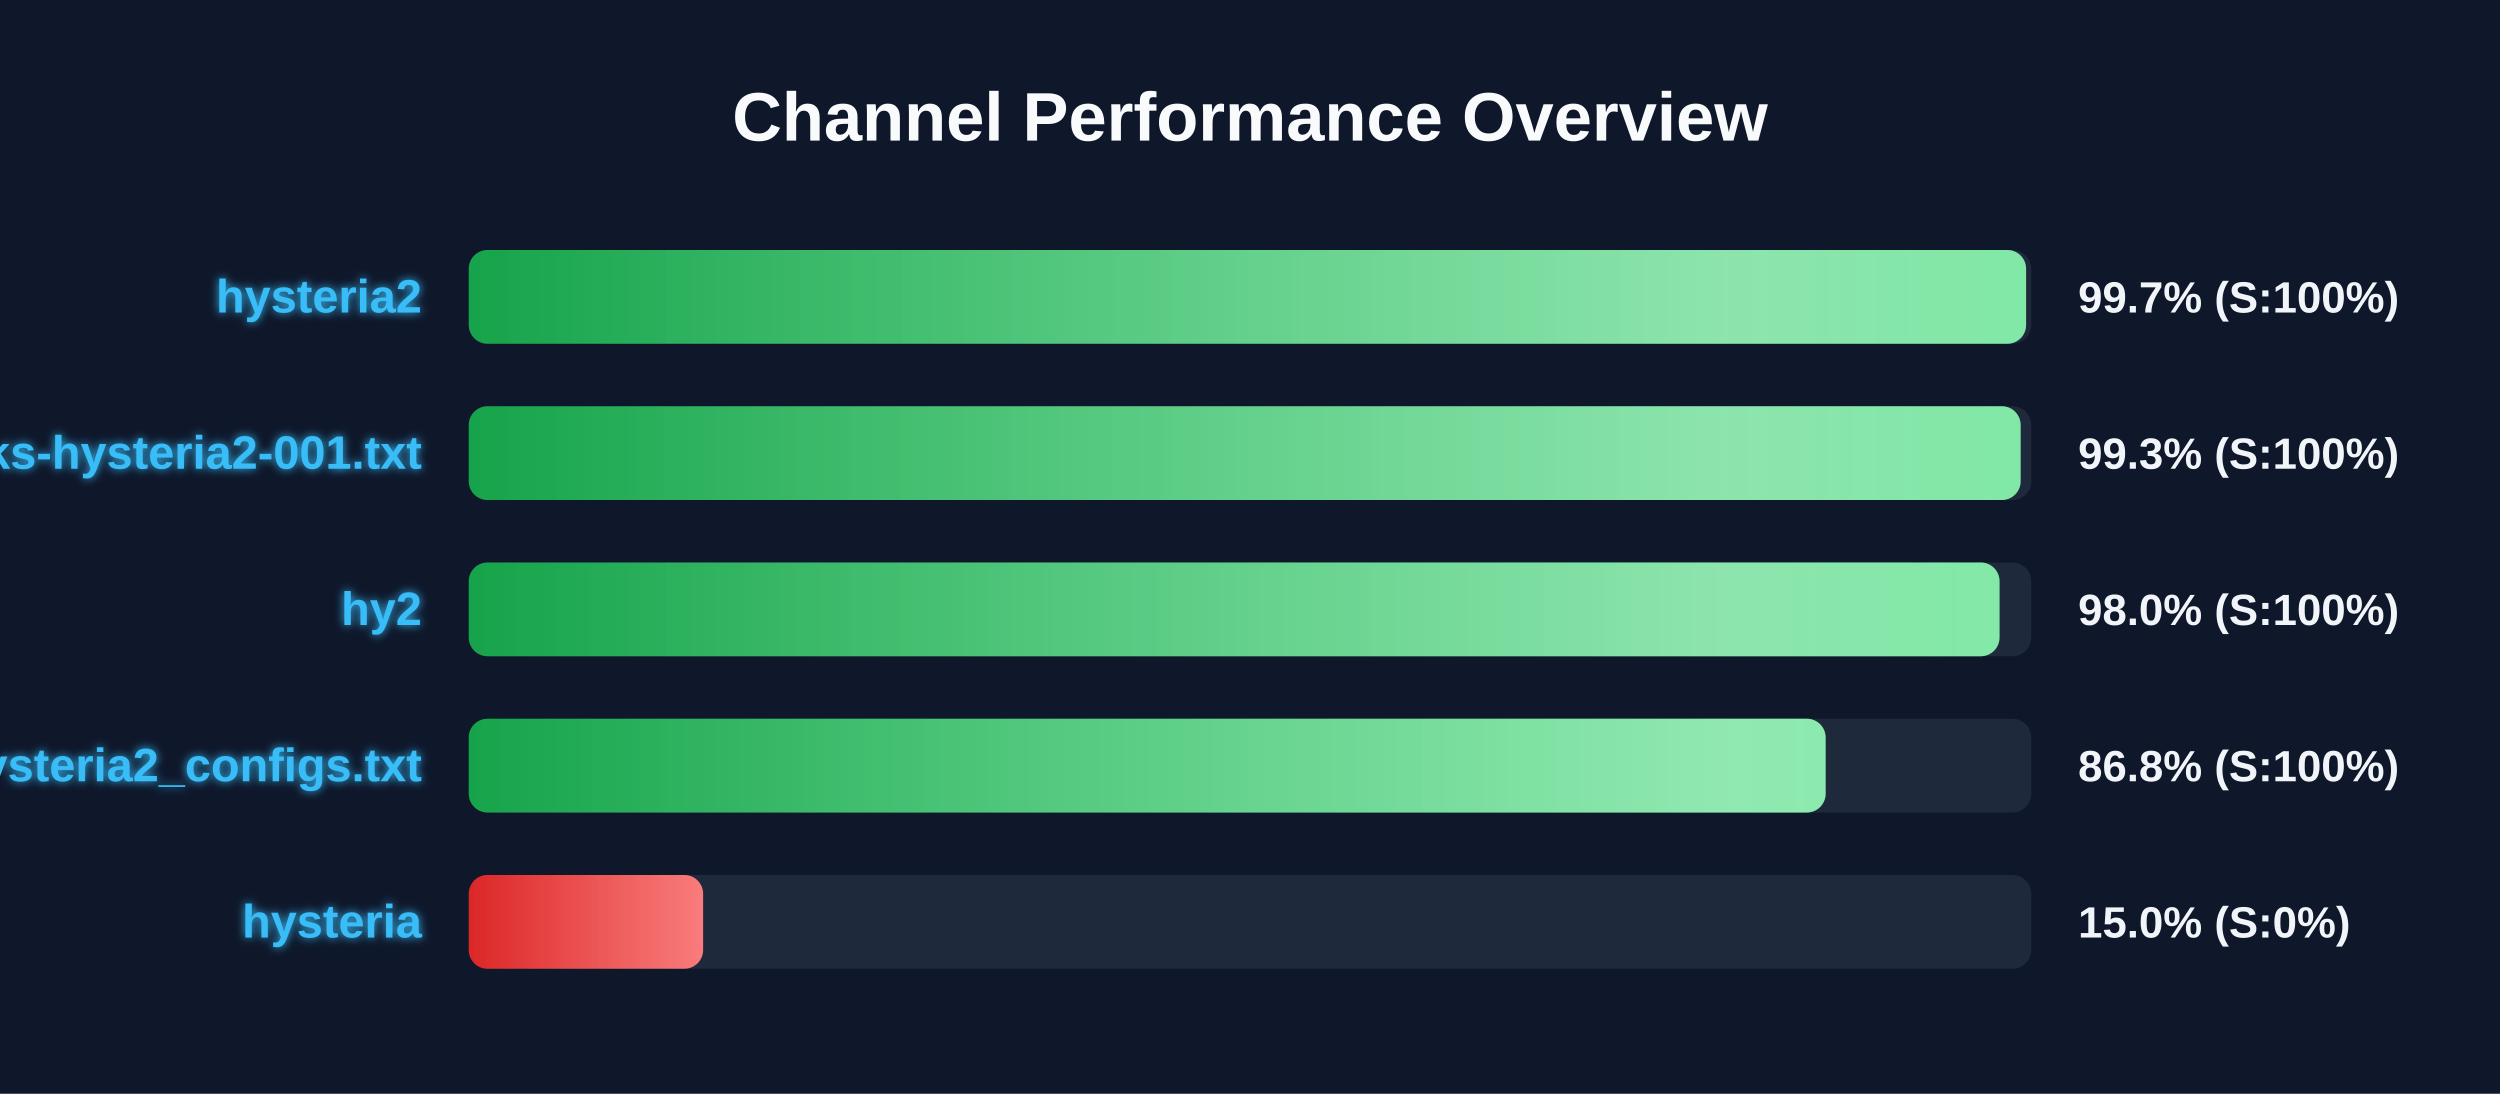
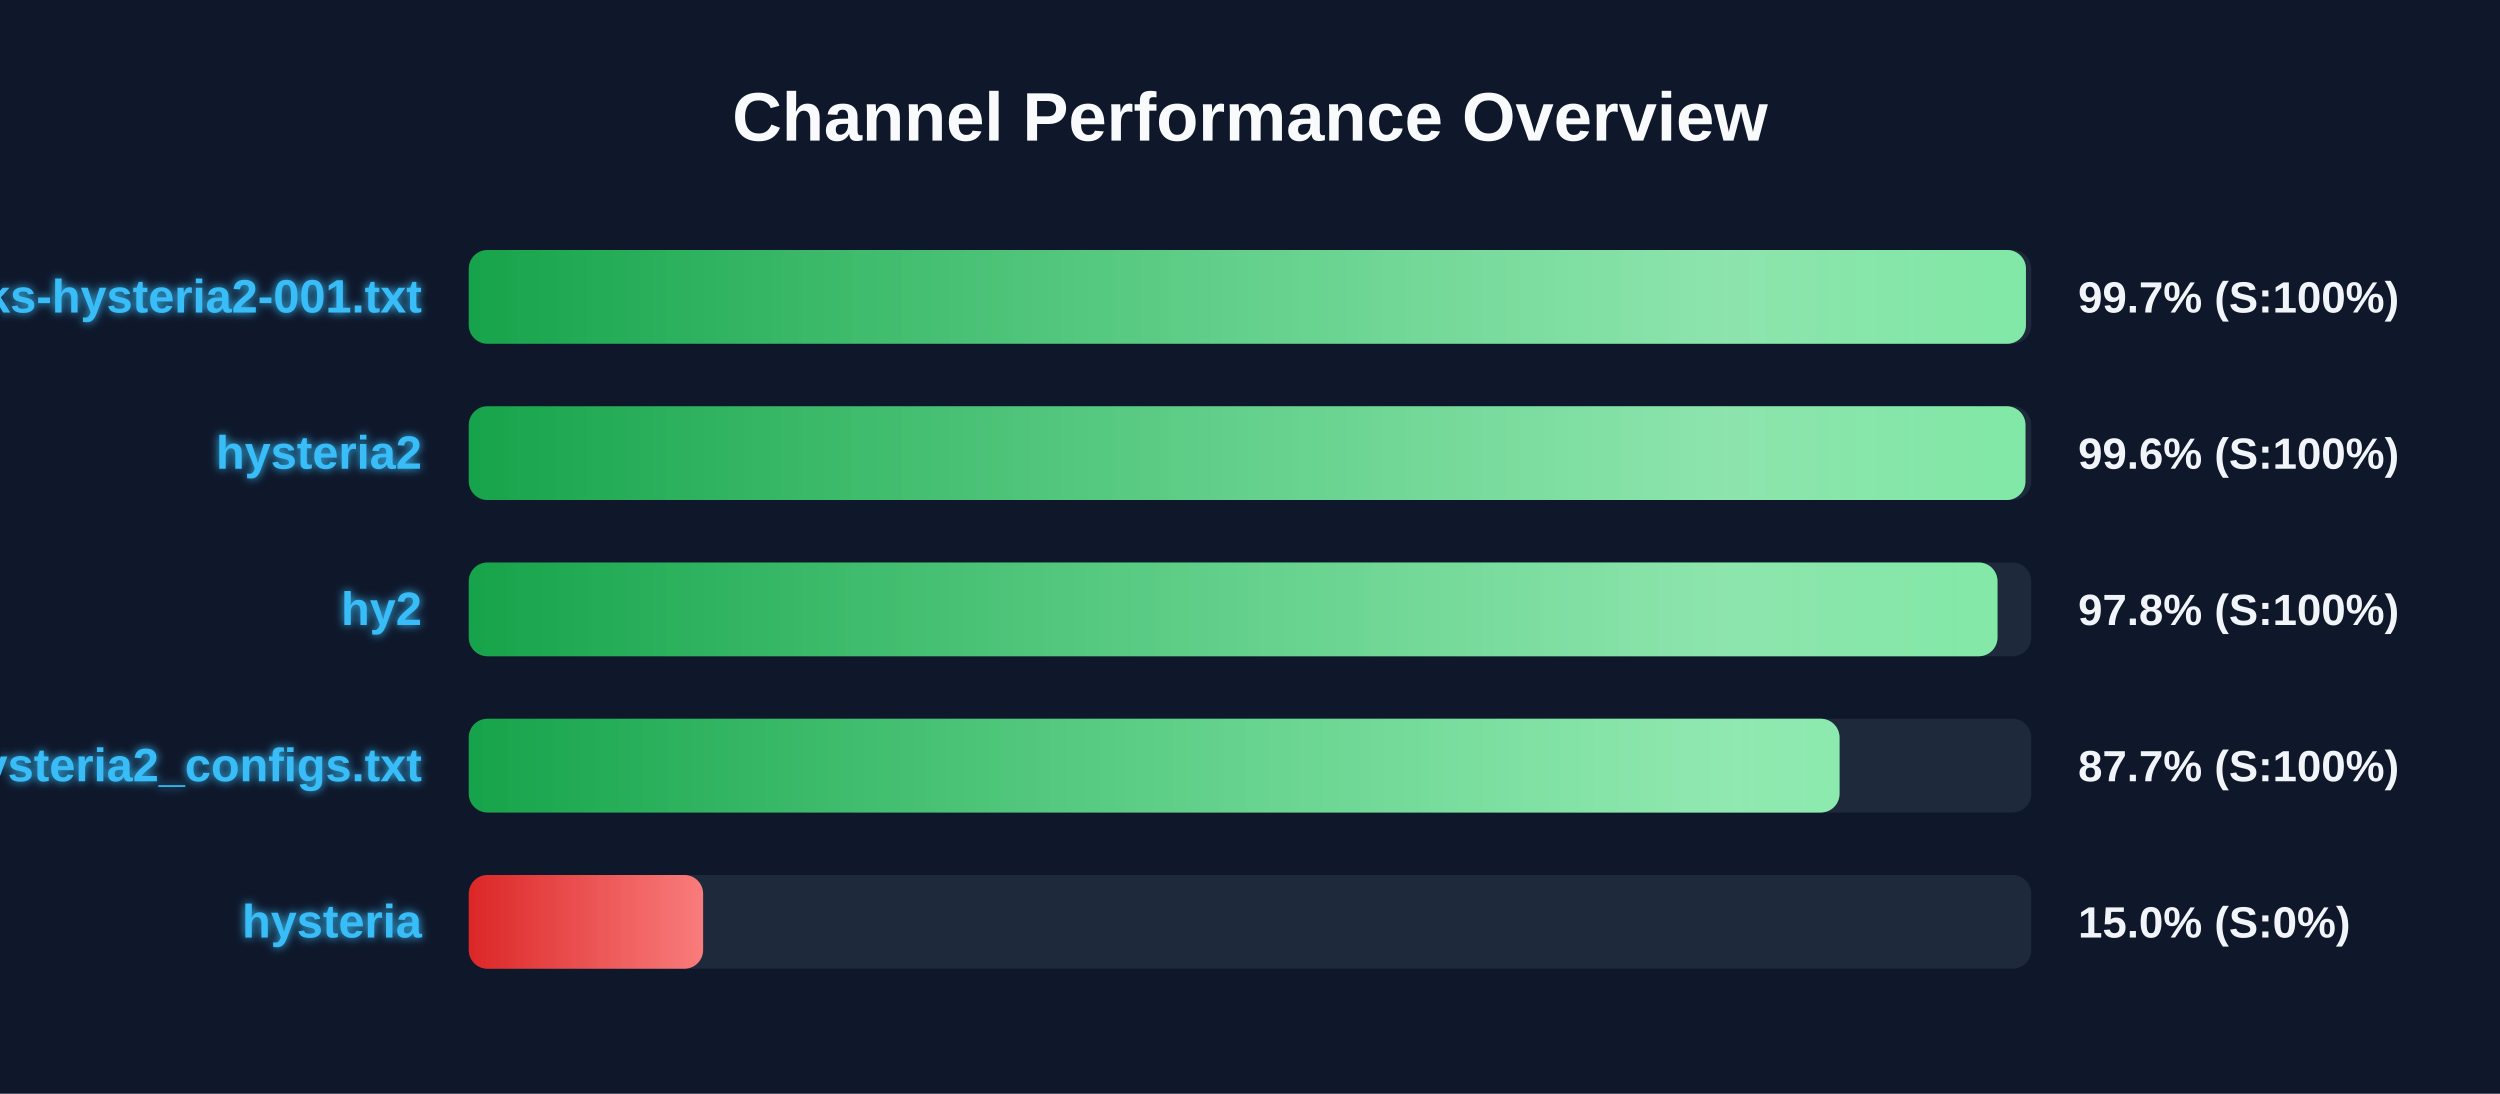
<svg xmlns="http://www.w3.org/2000/svg" width="800" height="350" version="1.1">
  <defs>
    <linearGradient id="grad-green" x1="0%" y1="0%" x2="100%" y2="0%">
      <stop offset="0%" stop-color="#16a34a" />
      <stop offset="100%" stop-color="#4ade80" />
    </linearGradient>
    <linearGradient id="grad-yellow" x1="0%" y1="0%" x2="100%" y2="0%">
      <stop offset="0%" stop-color="#ca8a04" />
      <stop offset="100%" stop-color="#fde047" />
    </linearGradient>
    <linearGradient id="grad-red" x1="0%" y1="0%" x2="100%" y2="0%">
      <stop offset="0%" stop-color="#dc2626" />
      <stop offset="100%" stop-color="#f87171" />
    </linearGradient>
    <linearGradient id="shimmer" x1="0%" y1="0%" x2="100%" y2="0%">
      <stop offset="0%" stop-color="rgba(255,255,255,0)" />
      <stop offset="50%" stop-color="rgba(255,255,255,0.4)" />
      <stop offset="100%" stop-color="rgba(255,255,255,0)" />
    </linearGradient>
    <filter id="glow" x="-20%" y="-20%" width="140%" height="140%">
      <feGaussianBlur stdDeviation="1.5" result="blur" />
      <feComposite in="SourceGraphic" in2="blur" operator="over" />
    </filter>
  </defs>
  <style>
        .bg-rect { fill: #0f172a; }
        .title { font: bold 22px 'Segoe UI', Arial, sans-serif; fill: #f8fafc; }
        .row { font: bold 15px 'Segoe UI', Arial, sans-serif; fill: #38bdf8; filter: url(#glow); }
        .score { font: bold 14px 'Segoe UI', Arial, sans-serif; fill: #f1f5f9; }
        @keyframes shimmer-anim {
            0% { transform: translateX(-100%); }
            100% { transform: translateX(200%); }
        }
        .shimmer-rect {
            animation: shimmer-anim 2.5s infinite linear;
        }
    </style>
  <rect width="100%" height="100%" class="bg-rect" />
  <text x="400" y="45" text-anchor="middle" class="title">Channel Performance Overview</text>
  <rect x="150" y="80" width="500" height="30" fill="#1e293b" rx="6" />
  <clipPath id="clip-0">
-     <rect x="150" y="80" width="498.35" height="30" rx="6" />
+     <rect x="150" y="80" width="498.3" height="30" rx="6" />
  </clipPath>
-   <rect x="150" y="80" width="498.35" height="30" fill="url(#grad-green)" rx="6" />
+   <rect x="150" y="80" width="498.3" height="30" fill="url(#grad-green)" rx="6" />
  <g clip-path="url(#clip-0)">
    <rect x="150" y="80" width="100%" height="30" fill="url(#shimmer)" class="shimmer-rect" />
  </g>
-   <text x="135" y="100" text-anchor="end" class="row">hysteria2</text>
+   <text x="135" y="100" text-anchor="end" class="row">EbraSha-Protocol-Chunks-hysteria2-001.txt</text>
  <text x="665" y="100" text-anchor="start" class="score">99.7% (S:100%)</text>
  <rect x="150" y="130" width="500" height="30" fill="#1e293b" rx="6" />
  <clipPath id="clip-1">
-     <rect x="150" y="130" width="496.6" height="30" rx="6" />
+     <rect x="150" y="130" width="498.15" height="30" rx="6" />
  </clipPath>
-   <rect x="150" y="130" width="496.6" height="30" fill="url(#grad-green)" rx="6" />
+   <rect x="150" y="130" width="498.15" height="30" fill="url(#grad-green)" rx="6" />
  <g clip-path="url(#clip-1)">
    <rect x="150" y="130" width="100%" height="30" fill="url(#shimmer)" class="shimmer-rect" />
  </g>
-   <text x="135" y="150" text-anchor="end" class="row">EbraSha-Protocol-Chunks-hysteria2-001.txt</text>
-   <text x="665" y="150" text-anchor="start" class="score">99.3% (S:100%)</text>
+   <text x="135" y="150" text-anchor="end" class="row">hysteria2</text>
+   <text x="665" y="150" text-anchor="start" class="score">99.6% (S:100%)</text>
  <rect x="150" y="180" width="500" height="30" fill="#1e293b" rx="6" />
  <clipPath id="clip-2">
-     <rect x="150" y="180" width="489.85" height="30" rx="6" />
+     <rect x="150" y="180" width="489.2" height="30" rx="6" />
  </clipPath>
-   <rect x="150" y="180" width="489.85" height="30" fill="url(#grad-green)" rx="6" />
+   <rect x="150" y="180" width="489.2" height="30" fill="url(#grad-green)" rx="6" />
  <g clip-path="url(#clip-2)">
    <rect x="150" y="180" width="100%" height="30" fill="url(#shimmer)" class="shimmer-rect" />
  </g>
  <text x="135" y="200" text-anchor="end" class="row">hy2</text>
-   <text x="665" y="200" text-anchor="start" class="score">98.0% (S:100%)</text>
+   <text x="665" y="200" text-anchor="start" class="score">97.8% (S:100%)</text>
  <rect x="150" y="230" width="500" height="30" fill="#1e293b" rx="6" />
  <clipPath id="clip-3">
-     <rect x="150" y="230" width="434.2" height="30" rx="6" />
+     <rect x="150" y="230" width="438.65" height="30" rx="6" />
  </clipPath>
-   <rect x="150" y="230" width="434.2" height="30" fill="url(#grad-green)" rx="6" />
+   <rect x="150" y="230" width="438.65" height="30" fill="url(#grad-green)" rx="6" />
  <g clip-path="url(#clip-3)">
    <rect x="150" y="230" width="100%" height="30" fill="url(#shimmer)" class="shimmer-rect" />
  </g>
  <text x="135" y="250" text-anchor="end" class="row">hysteria2_configs.txt</text>
-   <text x="665" y="250" text-anchor="start" class="score">86.8% (S:100%)</text>
+   <text x="665" y="250" text-anchor="start" class="score">87.7% (S:100%)</text>
  <rect x="150" y="280" width="500" height="30" fill="#1e293b" rx="6" />
  <clipPath id="clip-4">
    <rect x="150" y="280" width="75.0" height="30" rx="6" />
  </clipPath>
  <rect x="150" y="280" width="75.0" height="30" fill="url(#grad-red)" rx="6" />
  <g clip-path="url(#clip-4)">
    <rect x="150" y="280" width="100%" height="30" fill="url(#shimmer)" class="shimmer-rect" />
  </g>
  <text x="135" y="300" text-anchor="end" class="row">hysteria</text>
  <text x="665" y="300" text-anchor="start" class="score">15.0% (S:0%)</text>
</svg>
